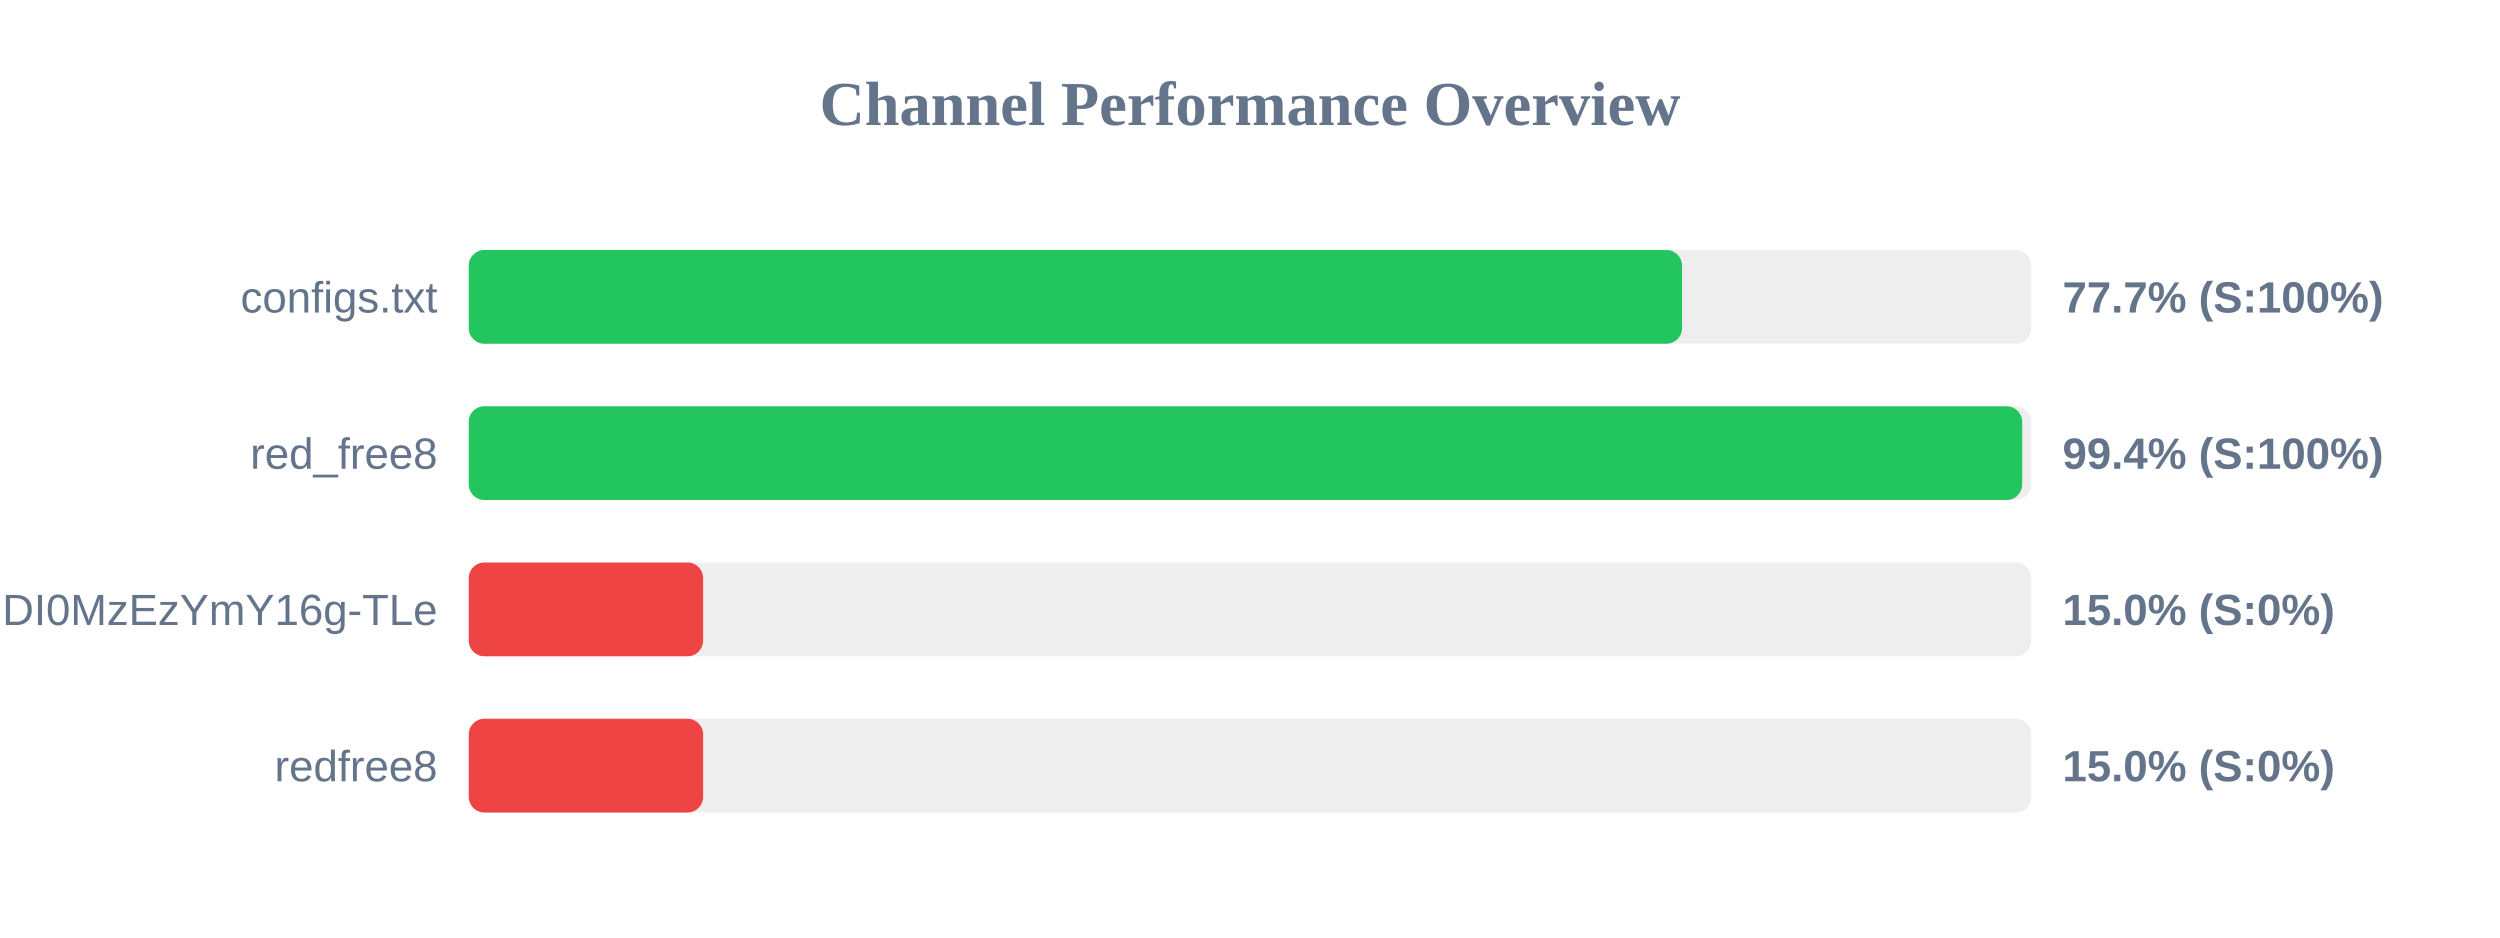
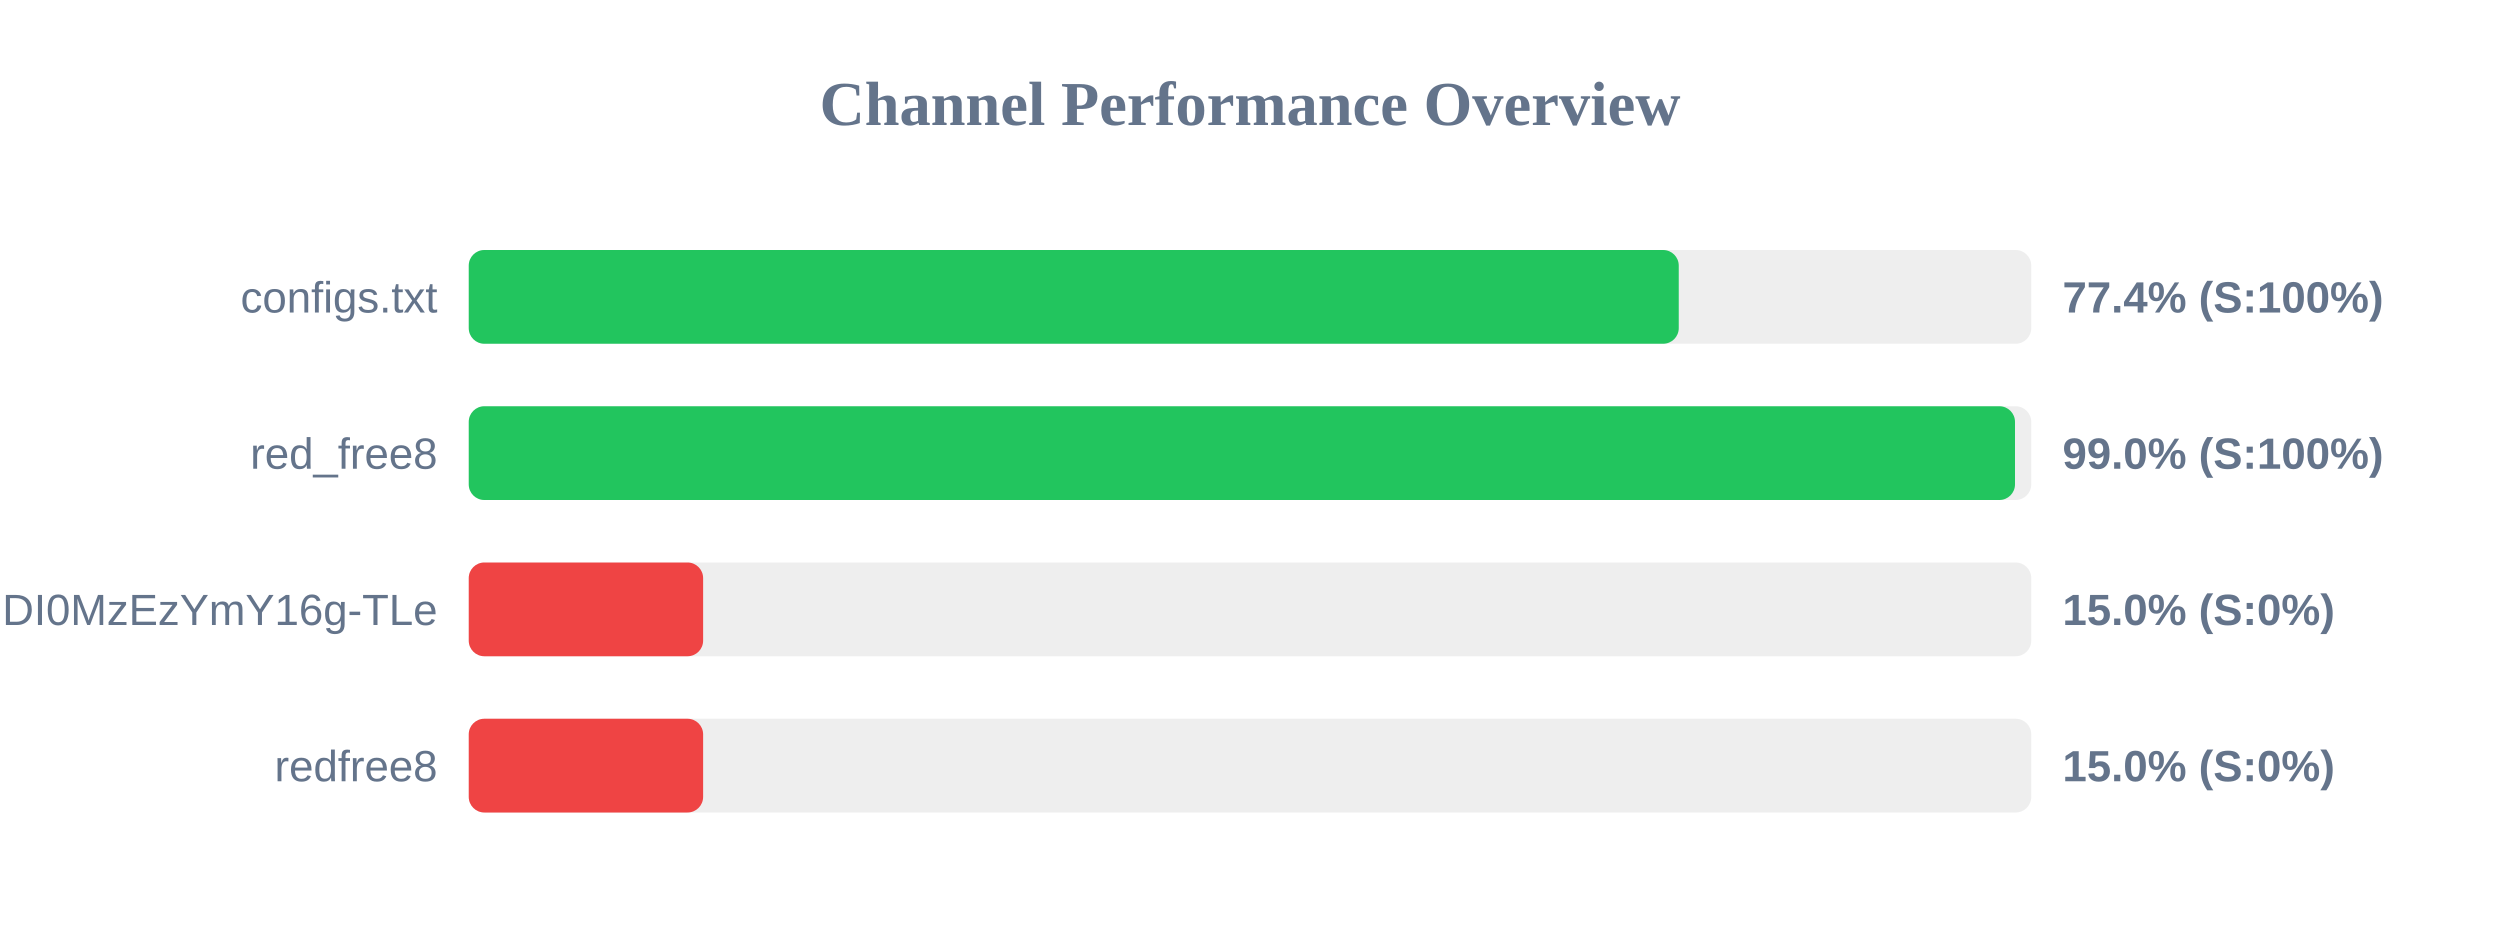
<svg xmlns="http://www.w3.org/2000/svg" width="800" height="300" version="1.1">
  <style>
        .row { font: 14px Arial; fill: #64748b; }
        .score { font: bold 14px Arial; fill: #64748b; }
    </style>
  <text x="400" y="40" text-anchor="middle" font-size="20px" font-weight="bold" fill="#64748b">Channel Performance Overview</text>
  <rect x="150" y="80" width="500" height="30" fill="#eee" rx="5" />
-   <rect x="150" y="80" width="388.25" height="30" fill="#22c55e" rx="5" />
+   <rect x="150" y="80" width="387.2" height="30" fill="#22c55e" rx="5" />
  <text x="140" y="100" text-anchor="end" class="row">configs.txt</text>
-   <text x="660" y="100" text-anchor="start" class="score">77.7% (S:100%)</text>
+   <text x="660" y="100" text-anchor="start" class="score">77.4% (S:100%)</text>
  <rect x="150" y="130" width="500" height="30" fill="#eee" rx="5" />
-   <rect x="150" y="130" width="497.1" height="30" fill="#22c55e" rx="5" />
+   <rect x="150" y="130" width="494.8" height="30" fill="#22c55e" rx="5" />
  <text x="140" y="150" text-anchor="end" class="row">red_free8</text>
-   <text x="660" y="150" text-anchor="start" class="score">99.4% (S:100%)</text>
+   <text x="660" y="150" text-anchor="start" class="score">99.0% (S:100%)</text>
  <rect x="150" y="180" width="500" height="30" fill="#eee" rx="5" />
  <rect x="150" y="180" width="75.0" height="30" fill="#ef4444" rx="5" />
  <text x="140" y="200" text-anchor="end" class="row">NjEzODY1NDgyOCwxNzQ1NDI0MzEzYmY16g-TLe</text>
  <text x="660" y="200" text-anchor="start" class="score">15.0% (S:0%)</text>
  <rect x="150" y="230" width="500" height="30" fill="#eee" rx="5" />
  <rect x="150" y="230" width="75.0" height="30" fill="#ef4444" rx="5" />
  <text x="140" y="250" text-anchor="end" class="row">redfree8</text>
  <text x="660" y="250" text-anchor="start" class="score">15.0% (S:0%)</text>
</svg>
